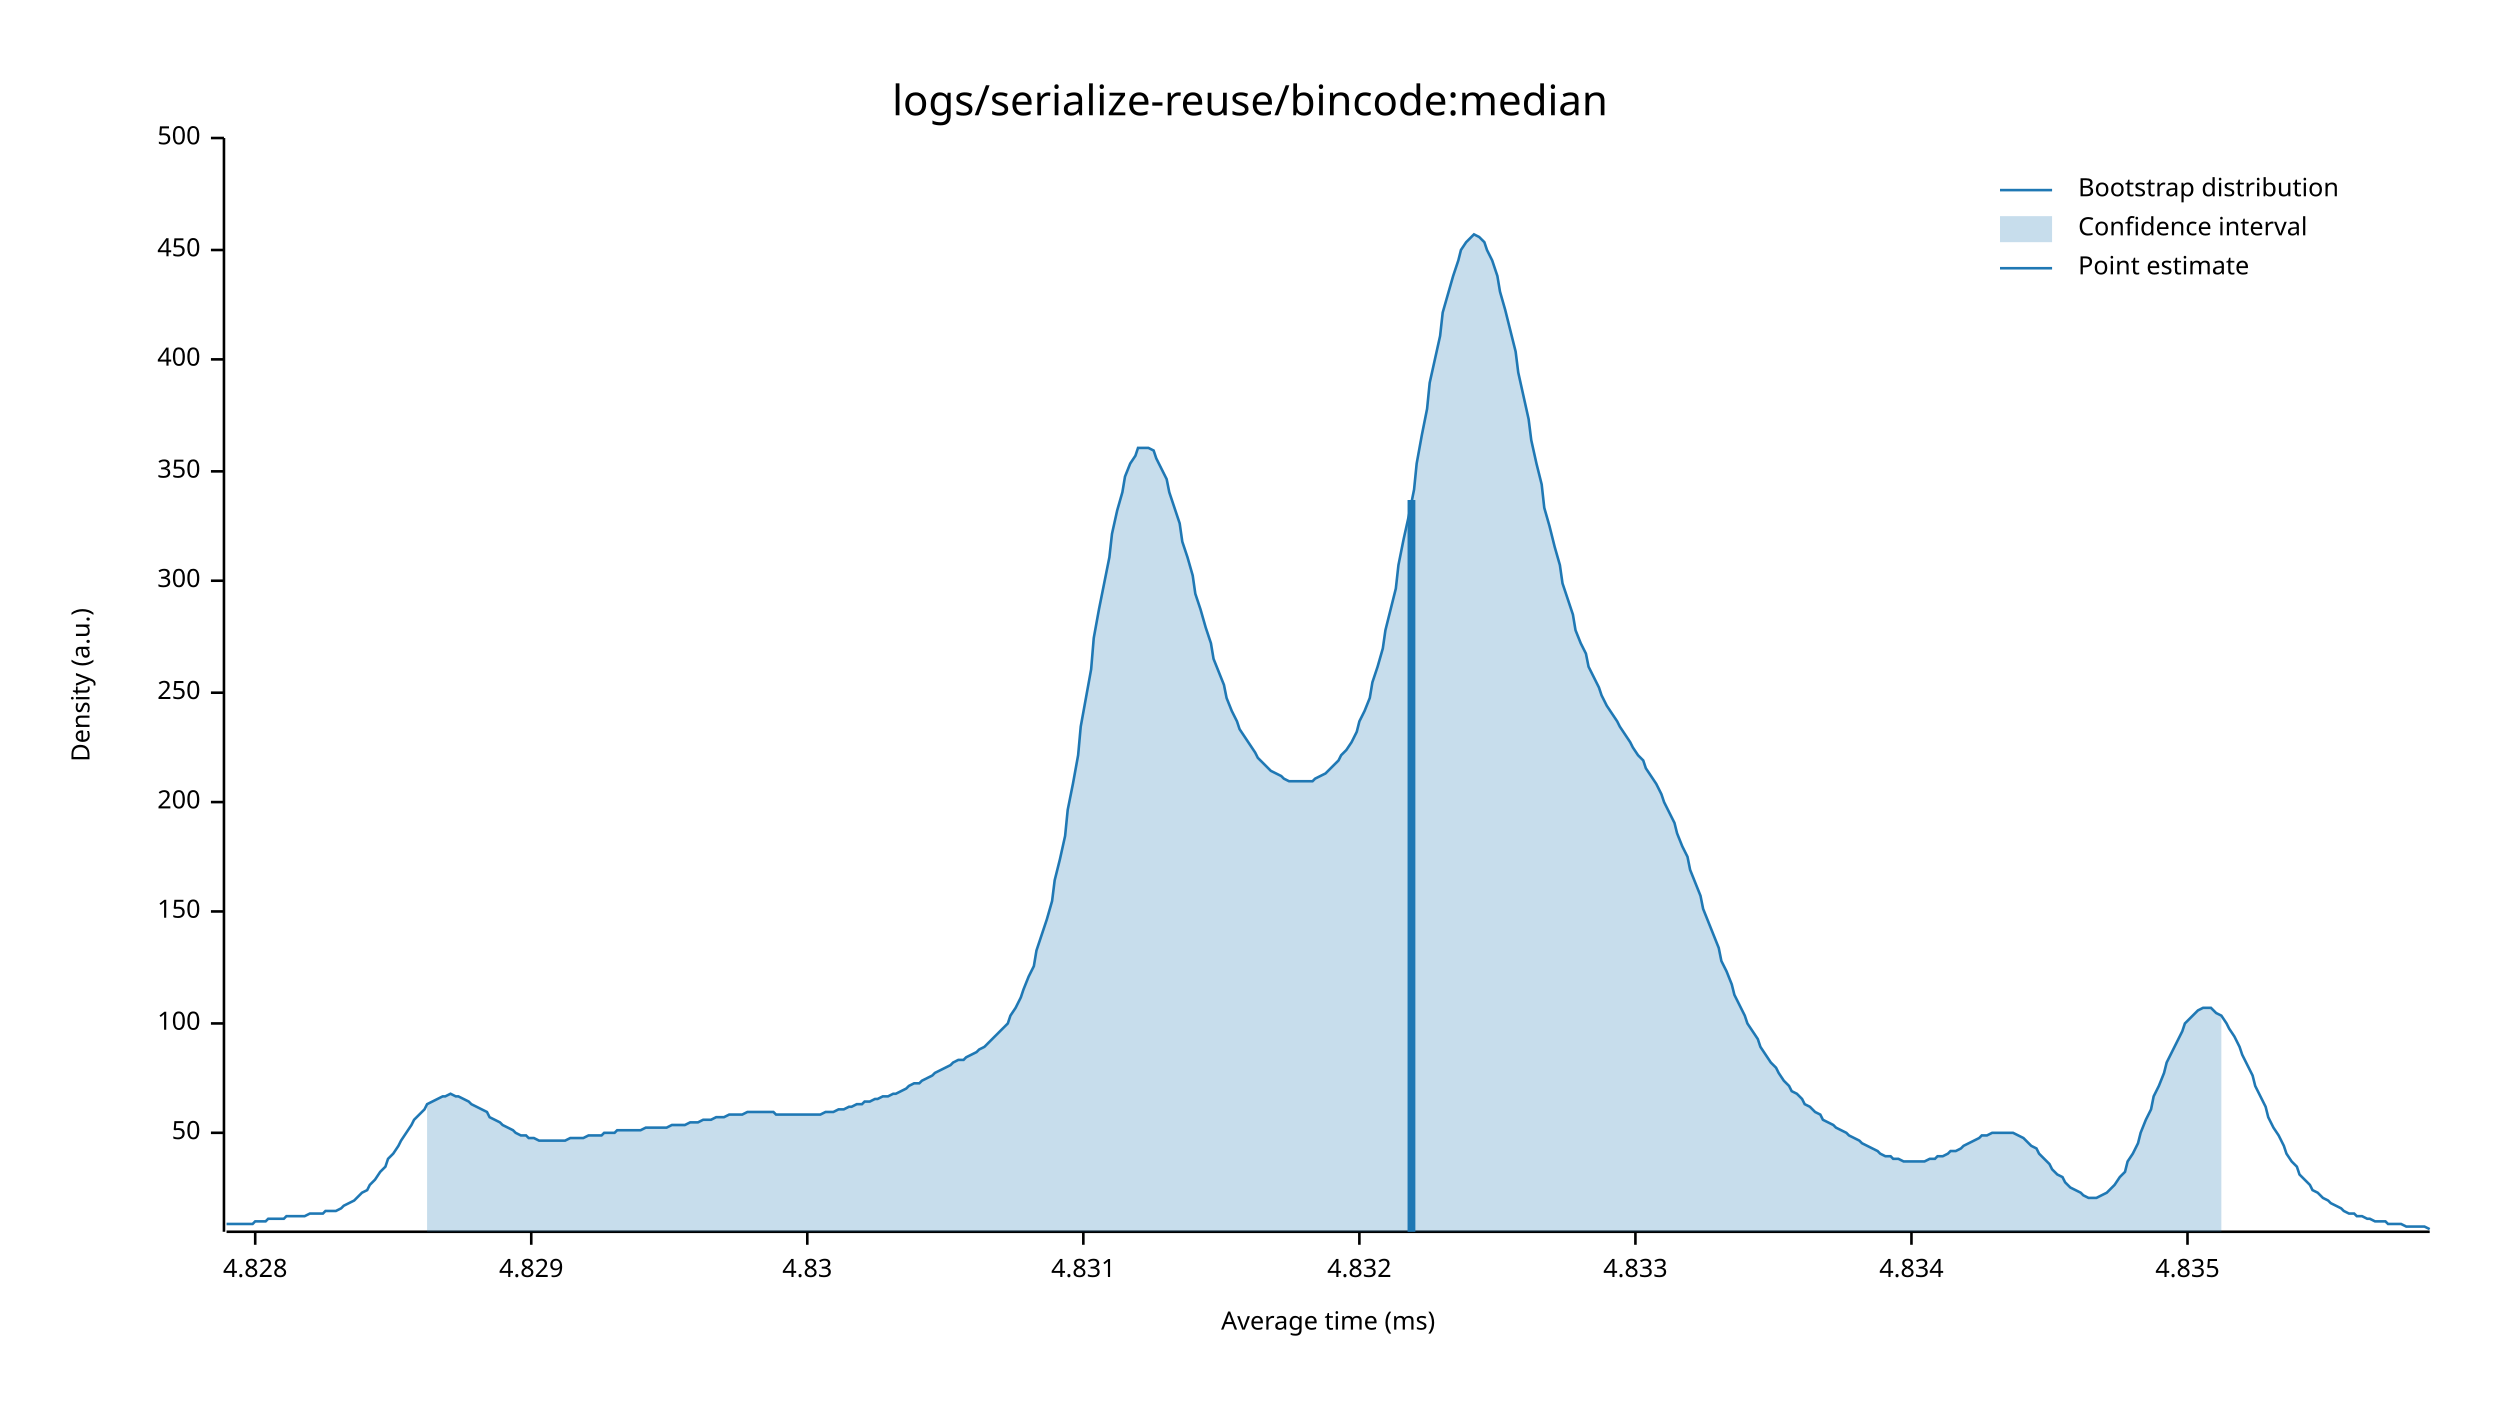
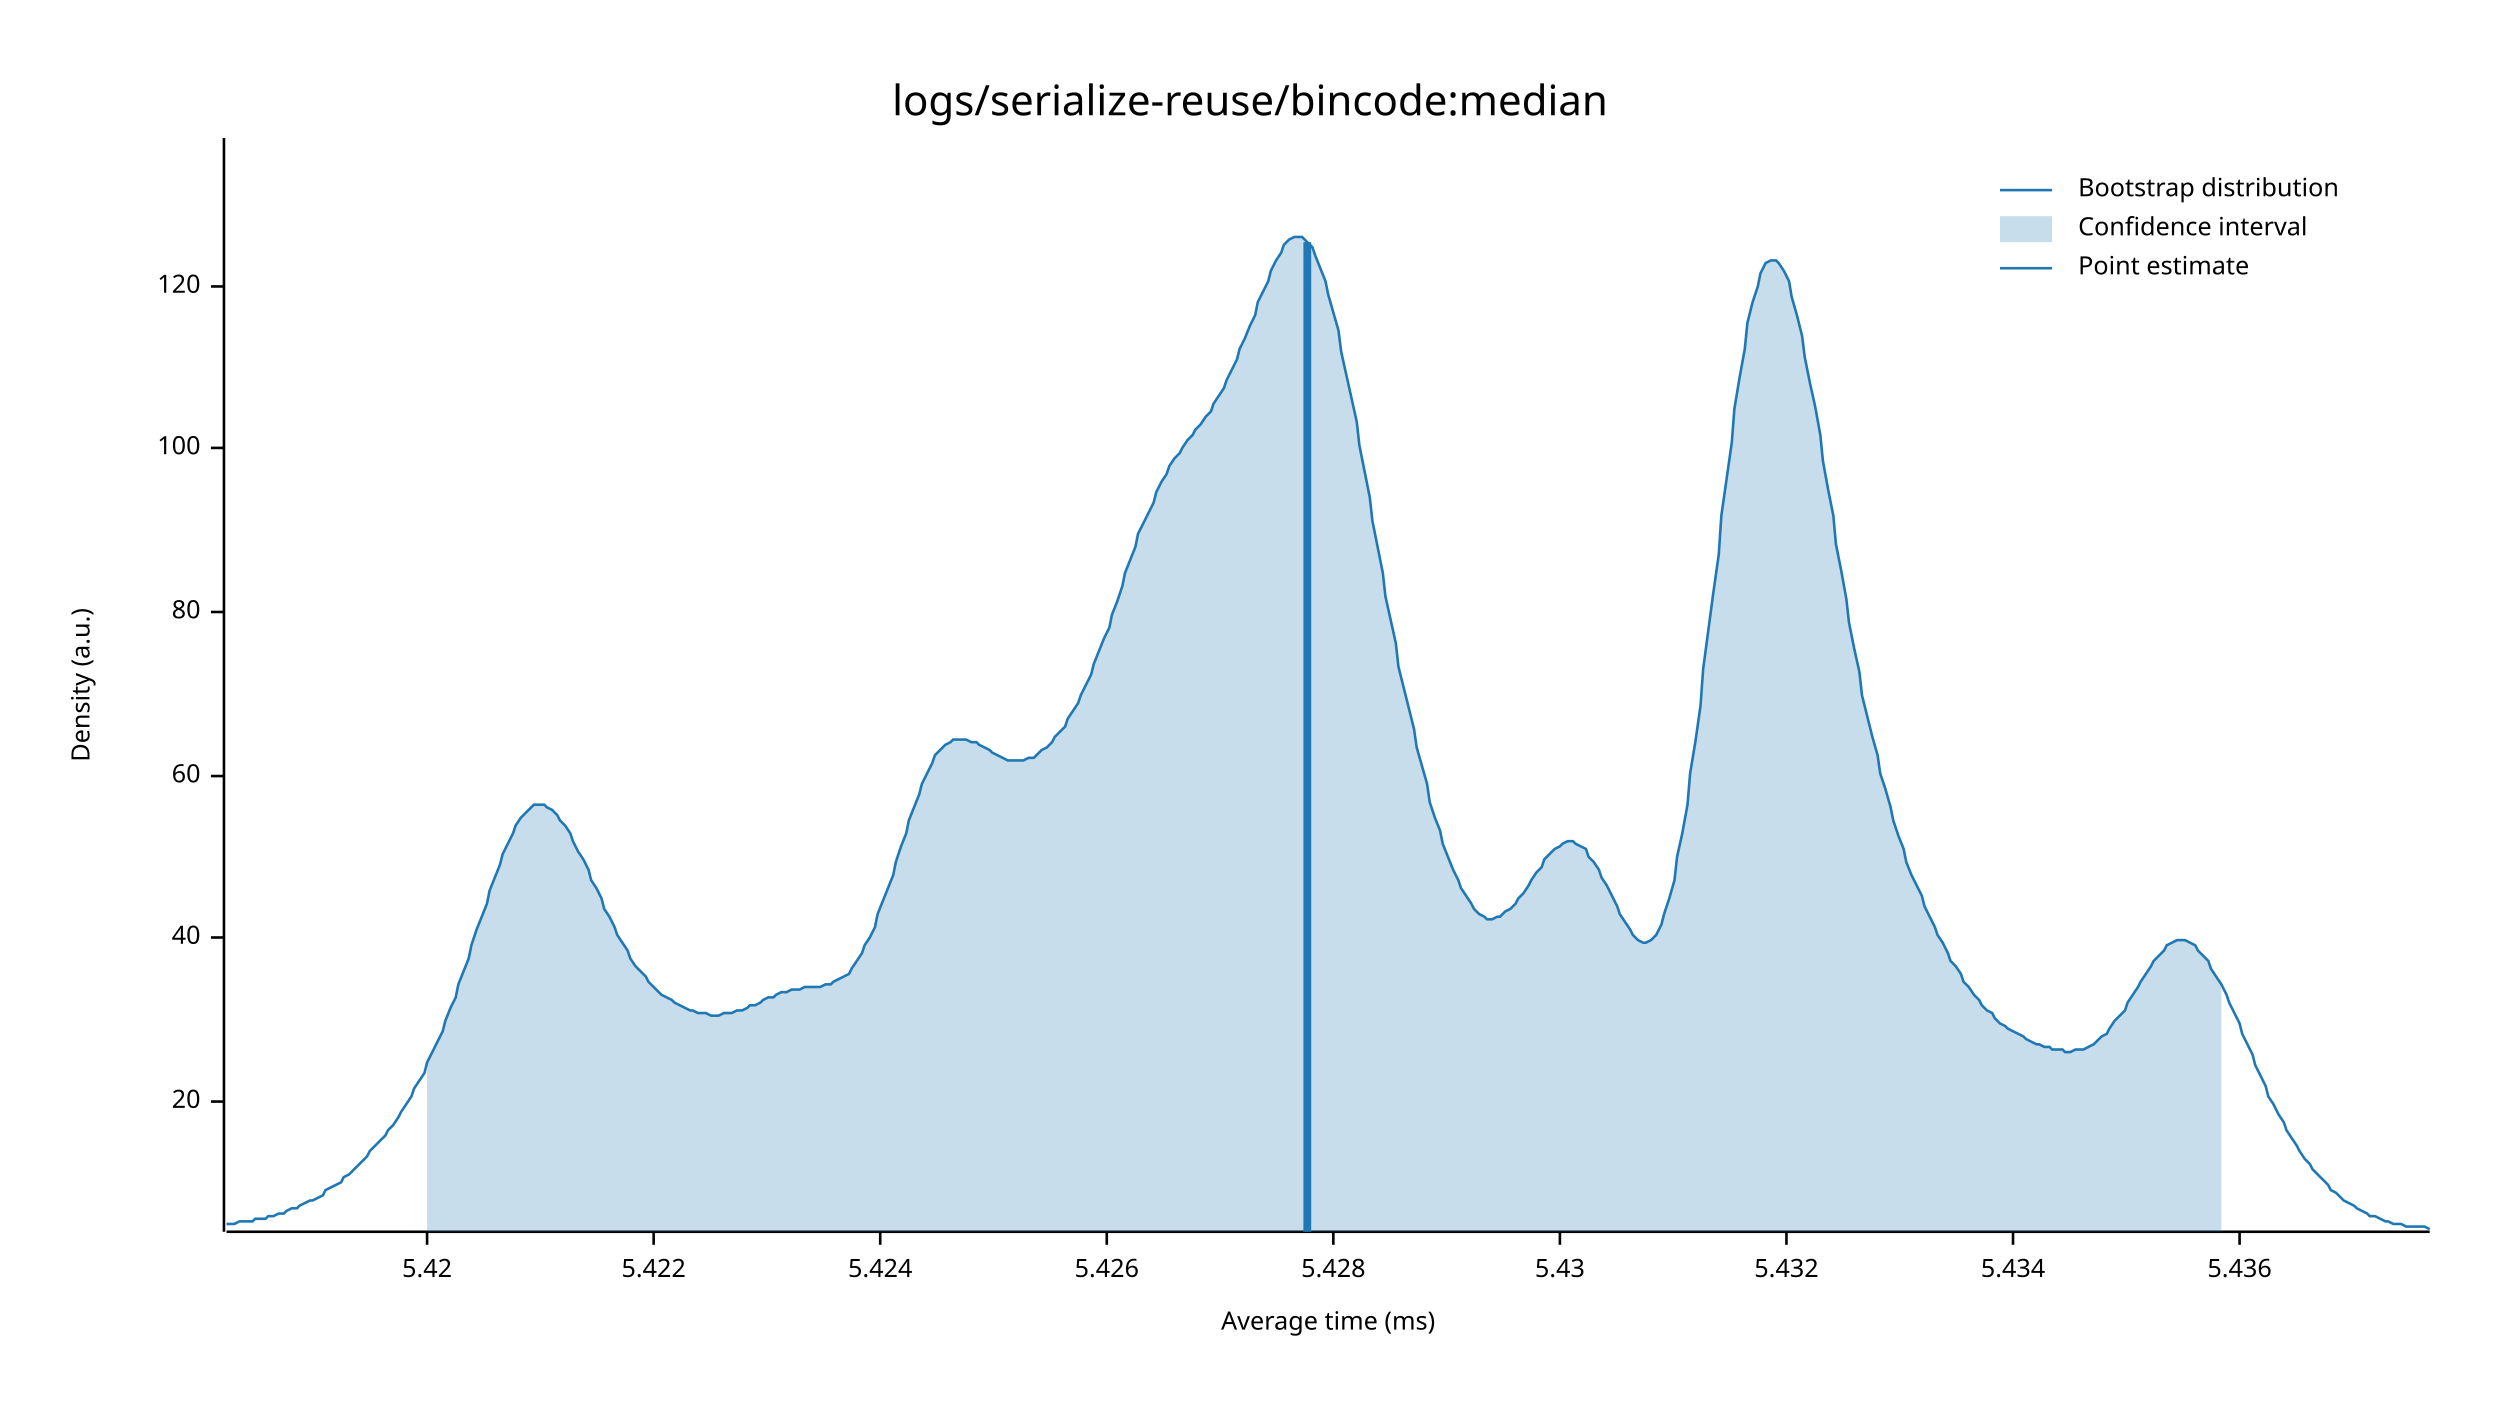
<svg xmlns="http://www.w3.org/2000/svg" style="background-color:#EEE;" width="960" height="540" viewBox="0 0 960 540">
  <text x="480" y="32" dy="0.76em" text-anchor="middle" font-family="sans-serif" font-size="16.129" opacity="1" fill="#000000">
logs/serialize-reuse/bincode:median
</text>
  <text x="27" y="263" dy="0.76em" text-anchor="middle" font-family="sans-serif" font-size="9.677" opacity="1" fill="#000000" transform="rotate(270, 27, 263)">
Density (a.u.)
</text>
  <text x="510" y="513" dy="-0.5ex" text-anchor="middle" font-family="sans-serif" font-size="9.677" opacity="1" fill="#000000">
Average time (ms)
</text>
  <polyline fill="none" opacity="1" stroke="#000000" stroke-width="1" points="86,53 86,473 " />
-   <text x="77" y="435" dy="0.5ex" text-anchor="end" font-family="sans-serif" font-size="9.677" opacity="1" fill="#000000">
- 50
+   <text x="77" y="423" dy="0.5ex" text-anchor="end" font-family="sans-serif" font-size="9.677" opacity="1" fill="#000000">
+ 20
</text>
-   <polyline fill="none" opacity="1" stroke="#000000" stroke-width="1" points="81,435 86,435 " />
-   <text x="77" y="393" dy="0.5ex" text-anchor="end" font-family="sans-serif" font-size="9.677" opacity="1" fill="#000000">
+   <polyline fill="none" opacity="1" stroke="#000000" stroke-width="1" points="81,423 86,423 " />
+   <text x="77" y="360" dy="0.5ex" text-anchor="end" font-family="sans-serif" font-size="9.677" opacity="1" fill="#000000">
+ 40
+ </text>
+   <polyline fill="none" opacity="1" stroke="#000000" stroke-width="1" points="81,360 86,360 " />
+   <text x="77" y="298" dy="0.5ex" text-anchor="end" font-family="sans-serif" font-size="9.677" opacity="1" fill="#000000">
+ 60
+ </text>
+   <polyline fill="none" opacity="1" stroke="#000000" stroke-width="1" points="81,298 86,298 " />
+   <text x="77" y="235" dy="0.5ex" text-anchor="end" font-family="sans-serif" font-size="9.677" opacity="1" fill="#000000">
+ 80
+ </text>
+   <polyline fill="none" opacity="1" stroke="#000000" stroke-width="1" points="81,235 86,235 " />
+   <text x="77" y="172" dy="0.5ex" text-anchor="end" font-family="sans-serif" font-size="9.677" opacity="1" fill="#000000">
100
</text>
-   <polyline fill="none" opacity="1" stroke="#000000" stroke-width="1" points="81,393 86,393 " />
-   <text x="77" y="350" dy="0.5ex" text-anchor="end" font-family="sans-serif" font-size="9.677" opacity="1" fill="#000000">
- 150
+   <polyline fill="none" opacity="1" stroke="#000000" stroke-width="1" points="81,172 86,172 " />
+   <text x="77" y="110" dy="0.5ex" text-anchor="end" font-family="sans-serif" font-size="9.677" opacity="1" fill="#000000">
+ 120
</text>
-   <polyline fill="none" opacity="1" stroke="#000000" stroke-width="1" points="81,350 86,350 " />
-   <text x="77" y="308" dy="0.5ex" text-anchor="end" font-family="sans-serif" font-size="9.677" opacity="1" fill="#000000">
- 200
+   <polyline fill="none" opacity="1" stroke="#000000" stroke-width="1" points="81,110 86,110 " />
+   <polyline fill="none" opacity="1" stroke="#000000" stroke-width="1" points="87,473 933,473 " />
+   <text x="164" y="483" dy="0.76em" text-anchor="middle" font-family="sans-serif" font-size="9.677" opacity="1" fill="#000000">
+ 5.42
</text>
-   <polyline fill="none" opacity="1" stroke="#000000" stroke-width="1" points="81,308 86,308 " />
-   <text x="77" y="266" dy="0.5ex" text-anchor="end" font-family="sans-serif" font-size="9.677" opacity="1" fill="#000000">
- 250
+   <polyline fill="none" opacity="1" stroke="#000000" stroke-width="1" points="164,473 164,478 " />
+   <text x="251" y="483" dy="0.76em" text-anchor="middle" font-family="sans-serif" font-size="9.677" opacity="1" fill="#000000">
+ 5.422
</text>
-   <polyline fill="none" opacity="1" stroke="#000000" stroke-width="1" points="81,266 86,266 " />
-   <text x="77" y="223" dy="0.5ex" text-anchor="end" font-family="sans-serif" font-size="9.677" opacity="1" fill="#000000">
- 300
+   <polyline fill="none" opacity="1" stroke="#000000" stroke-width="1" points="251,473 251,478 " />
+   <text x="338" y="483" dy="0.76em" text-anchor="middle" font-family="sans-serif" font-size="9.677" opacity="1" fill="#000000">
+ 5.424
</text>
-   <polyline fill="none" opacity="1" stroke="#000000" stroke-width="1" points="81,223 86,223 " />
-   <text x="77" y="181" dy="0.5ex" text-anchor="end" font-family="sans-serif" font-size="9.677" opacity="1" fill="#000000">
- 350
+   <polyline fill="none" opacity="1" stroke="#000000" stroke-width="1" points="338,473 338,478 " />
+   <text x="425" y="483" dy="0.76em" text-anchor="middle" font-family="sans-serif" font-size="9.677" opacity="1" fill="#000000">
+ 5.426
</text>
-   <polyline fill="none" opacity="1" stroke="#000000" stroke-width="1" points="81,181 86,181 " />
-   <text x="77" y="138" dy="0.5ex" text-anchor="end" font-family="sans-serif" font-size="9.677" opacity="1" fill="#000000">
- 400
+   <polyline fill="none" opacity="1" stroke="#000000" stroke-width="1" points="425,473 425,478 " />
+   <text x="512" y="483" dy="0.76em" text-anchor="middle" font-family="sans-serif" font-size="9.677" opacity="1" fill="#000000">
+ 5.428
</text>
-   <polyline fill="none" opacity="1" stroke="#000000" stroke-width="1" points="81,138 86,138 " />
-   <text x="77" y="96" dy="0.5ex" text-anchor="end" font-family="sans-serif" font-size="9.677" opacity="1" fill="#000000">
- 450
+   <polyline fill="none" opacity="1" stroke="#000000" stroke-width="1" points="512,473 512,478 " />
+   <text x="599" y="483" dy="0.76em" text-anchor="middle" font-family="sans-serif" font-size="9.677" opacity="1" fill="#000000">
+ 5.43
</text>
-   <polyline fill="none" opacity="1" stroke="#000000" stroke-width="1" points="81,96 86,96 " />
-   <text x="77" y="53" dy="0.5ex" text-anchor="end" font-family="sans-serif" font-size="9.677" opacity="1" fill="#000000">
- 500
+   <polyline fill="none" opacity="1" stroke="#000000" stroke-width="1" points="599,473 599,478 " />
+   <text x="686" y="483" dy="0.76em" text-anchor="middle" font-family="sans-serif" font-size="9.677" opacity="1" fill="#000000">
+ 5.432
</text>
-   <polyline fill="none" opacity="1" stroke="#000000" stroke-width="1" points="81,53 86,53 " />
-   <polyline fill="none" opacity="1" stroke="#000000" stroke-width="1" points="87,473 933,473 " />
-   <text x="98" y="483" dy="0.76em" text-anchor="middle" font-family="sans-serif" font-size="9.677" opacity="1" fill="#000000">
- 4.828
+   <polyline fill="none" opacity="1" stroke="#000000" stroke-width="1" points="686,473 686,478 " />
+   <text x="773" y="483" dy="0.76em" text-anchor="middle" font-family="sans-serif" font-size="9.677" opacity="1" fill="#000000">
+ 5.434
</text>
-   <polyline fill="none" opacity="1" stroke="#000000" stroke-width="1" points="98,473 98,478 " />
-   <text x="204" y="483" dy="0.76em" text-anchor="middle" font-family="sans-serif" font-size="9.677" opacity="1" fill="#000000">
- 4.829
+   <polyline fill="none" opacity="1" stroke="#000000" stroke-width="1" points="773,473 773,478 " />
+   <text x="860" y="483" dy="0.76em" text-anchor="middle" font-family="sans-serif" font-size="9.677" opacity="1" fill="#000000">
+ 5.436
</text>
-   <polyline fill="none" opacity="1" stroke="#000000" stroke-width="1" points="204,473 204,478 " />
-   <text x="310" y="483" dy="0.76em" text-anchor="middle" font-family="sans-serif" font-size="9.677" opacity="1" fill="#000000">
- 4.83
- </text>
-   <polyline fill="none" opacity="1" stroke="#000000" stroke-width="1" points="310,473 310,478 " />
-   <text x="416" y="483" dy="0.76em" text-anchor="middle" font-family="sans-serif" font-size="9.677" opacity="1" fill="#000000">
- 4.831
- </text>
-   <polyline fill="none" opacity="1" stroke="#000000" stroke-width="1" points="416,473 416,478 " />
-   <text x="522" y="483" dy="0.76em" text-anchor="middle" font-family="sans-serif" font-size="9.677" opacity="1" fill="#000000">
- 4.832
- </text>
-   <polyline fill="none" opacity="1" stroke="#000000" stroke-width="1" points="522,473 522,478 " />
-   <text x="628" y="483" dy="0.76em" text-anchor="middle" font-family="sans-serif" font-size="9.677" opacity="1" fill="#000000">
- 4.833
- </text>
-   <polyline fill="none" opacity="1" stroke="#000000" stroke-width="1" points="628,473 628,478 " />
-   <text x="734" y="483" dy="0.76em" text-anchor="middle" font-family="sans-serif" font-size="9.677" opacity="1" fill="#000000">
- 4.834
- </text>
-   <polyline fill="none" opacity="1" stroke="#000000" stroke-width="1" points="734,473 734,478 " />
-   <text x="840" y="483" dy="0.76em" text-anchor="middle" font-family="sans-serif" font-size="9.677" opacity="1" fill="#000000">
- 4.835
- </text>
-   <polyline fill="none" opacity="1" stroke="#000000" stroke-width="1" points="840,473 840,478 " />
-   <polyline fill="none" opacity="1" stroke="#1F78B4" stroke-width="1" points="87,470 88,470 90,470 92,470 93,470 95,470 97,470 98,469 100,469 102,469 103,468 105,468 107,468 109,468 110,467 112,467 114,467 115,467 117,467 119,466 120,466 122,466 124,466 125,465 127,465 129,465 131,464 132,463 134,462 136,461 137,460 139,458 141,457 142,455 144,453 146,450 148,448 149,445 151,443 153,440 154,438 156,435 158,432 159,430 161,428 163,426 164,424 166,423 168,422 170,421 171,421 173,420 175,421 176,421 178,422 180,423 181,424 183,425 185,426 187,427 188,429 190,430 192,431 193,432 195,433 197,434 198,435 200,436 202,436 203,437 205,437 207,438 209,438 210,438 212,438 214,438 215,438 217,438 219,437 220,437 222,437 224,437 226,436 227,436 229,436 231,436 232,435 234,435 236,435 237,434 239,434 241,434 242,434 244,434 246,434 248,433 249,433 251,433 253,433 254,433 256,433 258,432 259,432 261,432 263,432 265,431 266,431 268,431 270,430 271,430 273,430 275,429 276,429 278,429 280,428 281,428 283,428 285,428 287,427 288,427 290,427 292,427 293,427 295,427 297,427 298,428 300,428 302,428 304,428 305,428 307,428 309,428 310,428 312,428 314,428 315,428 317,427 319,427 320,427 322,426 324,426 326,425 327,425 329,424 331,424 332,423 334,423 336,422 337,422 339,421 341,421 343,420 344,420 346,419 348,418 349,417 351,416 353,416 354,415 356,414 358,413 359,412 361,411 363,410 365,409 366,408 368,407 370,407 371,406 373,405 375,404 376,403 378,402 380,400 381,399 383,397 385,395 387,393 388,390 390,387 392,383 393,380 395,375 397,371 398,365 400,359 402,353 404,346 405,338 407,330 409,321 410,311 412,301 414,290 415,279 417,268 419,257 420,245 422,234 424,224 426,214 427,205 429,196 431,189 432,183 434,178 436,175 437,172 439,172 441,172 443,173 444,176 446,180 448,184 449,189 451,195 453,201 454,208 456,214 458,221 459,228 461,234 463,241 465,247 466,253 468,258 470,263 471,268 473,273 475,277 476,280 478,283 480,286 482,289 483,291 485,293 487,295 488,296 490,297 492,298 493,299 495,300 497,300 498,300 500,300 502,300 504,300 505,299 507,298 509,297 510,296 512,294 514,292 515,290 517,288 519,285 521,281 522,277 524,273 526,268 527,262 529,256 531,249 532,242 534,234 536,226 537,217 539,207 541,198 543,188 544,178 546,167 548,157 549,147 551,138 553,129 554,120 556,113 558,106 560,100 561,96 563,93 565,91 566,90 568,91 570,93 571,96 573,100 575,106 576,112 578,119 580,127 582,135 583,143 585,152 587,161 588,169 590,178 592,186 593,195 595,202 597,210 599,217 600,224 602,230 604,236 605,242 607,247 609,251 610,256 612,260 614,264 615,267 617,271 619,274 621,277 622,279 624,282 626,285 627,287 629,290 631,292 632,295 634,298 636,301 638,305 639,308 641,312 643,316 644,320 646,325 648,329 649,334 651,339 653,344 654,349 656,354 658,359 660,364 661,369 663,373 665,378 666,382 668,386 670,390 671,393 673,396 675,399 676,402 678,405 680,408 682,410 683,412 685,415 687,417 688,419 690,420 692,422 693,424 695,425 697,427 699,428 700,430 702,431 704,432 705,433 707,434 709,435 710,436 712,437 714,438 715,439 717,440 719,441 721,442 722,443 724,444 726,444 727,445 729,445 731,446 732,446 734,446 736,446 738,446 739,446 741,445 743,445 744,444 746,444 748,443 749,442 751,442 753,441 754,440 756,439 758,438 760,437 761,436 763,436 765,435 766,435 768,435 770,435 771,435 773,435 775,436 777,437 778,438 780,440 782,441 783,443 785,445 787,447 788,449 790,451 792,452 793,454 795,456 797,457 799,458 800,459 802,460 804,460 805,460 807,459 809,458 810,457 812,455 814,452 816,450 817,446 819,443 821,439 822,435 824,430 826,426 827,421 829,417 831,412 832,408 834,404 836,400 838,396 839,393 841,391 843,389 844,388 846,387 848,387 849,387 851,389 853,390 855,393 856,395 858,398 860,402 861,405 863,409 865,413 866,417 868,421 870,425 871,429 873,433 875,436 877,440 878,443 880,446 882,448 883,451 885,453 887,455 888,457 890,458 892,460 894,461 895,462 897,463 899,464 900,465 902,466 904,466 905,467 907,467 909,468 910,468 912,469 914,469 916,469 917,470 919,470 921,470 922,470 924,471 926,471 927,471 929,471 931,471 933,472 " />
-   <polygon opacity="0.25" fill="#1F78B4" points="164,424 166,423 168,422 170,421 171,421 173,420 175,421 176,421 178,422 180,423 181,424 183,425 185,426 187,427 188,429 190,430 192,431 193,432 195,433 197,434 198,435 200,436 202,436 203,437 205,437 207,438 209,438 210,438 212,438 214,438 215,438 217,438 219,437 220,437 222,437 224,437 226,436 227,436 229,436 231,436 232,435 234,435 236,435 237,434 239,434 241,434 242,434 244,434 246,434 248,433 249,433 251,433 253,433 254,433 256,433 258,432 259,432 261,432 263,432 265,431 266,431 268,431 270,430 271,430 273,430 275,429 276,429 278,429 280,428 281,428 283,428 285,428 287,427 288,427 290,427 292,427 293,427 295,427 297,427 298,428 300,428 302,428 304,428 305,428 307,428 309,428 310,428 312,428 314,428 315,428 317,427 319,427 320,427 322,426 324,426 326,425 327,425 329,424 331,424 332,423 334,423 336,422 337,422 339,421 341,421 343,420 344,420 346,419 348,418 349,417 351,416 353,416 354,415 356,414 358,413 359,412 361,411 363,410 365,409 366,408 368,407 370,407 371,406 373,405 375,404 376,403 378,402 380,400 381,399 383,397 385,395 387,393 388,390 390,387 392,383 393,380 395,375 397,371 398,365 400,359 402,353 404,346 405,338 407,330 409,321 410,311 412,301 414,290 415,279 417,268 419,257 420,245 422,234 424,224 426,214 427,205 429,196 431,189 432,183 434,178 436,175 437,172 439,172 441,172 443,173 444,176 446,180 448,184 449,189 451,195 453,201 454,208 456,214 458,221 459,228 461,234 463,241 465,247 466,253 468,258 470,263 471,268 473,273 475,277 476,280 478,283 480,286 482,289 483,291 485,293 487,295 488,296 490,297 492,298 493,299 495,300 497,300 498,300 500,300 502,300 504,300 505,299 507,298 509,297 510,296 512,294 514,292 515,290 517,288 519,285 521,281 522,277 524,273 526,268 527,262 529,256 531,249 532,242 534,234 536,226 537,217 539,207 541,198 543,188 544,178 546,167 548,157 549,147 551,138 553,129 554,120 556,113 558,106 560,100 561,96 563,93 565,91 566,90 568,91 570,93 571,96 573,100 575,106 576,112 578,119 580,127 582,135 583,143 585,152 587,161 588,169 590,178 592,186 593,195 595,202 597,210 599,217 600,224 602,230 604,236 605,242 607,247 609,251 610,256 612,260 614,264 615,267 617,271 619,274 621,277 622,279 624,282 626,285 627,287 629,290 631,292 632,295 634,298 636,301 638,305 639,308 641,312 643,316 644,320 646,325 648,329 649,334 651,339 653,344 654,349 656,354 658,359 660,364 661,369 663,373 665,378 666,382 668,386 670,390 671,393 673,396 675,399 676,402 678,405 680,408 682,410 683,412 685,415 687,417 688,419 690,420 692,422 693,424 695,425 697,427 699,428 700,430 702,431 704,432 705,433 707,434 709,435 710,436 712,437 714,438 715,439 717,440 719,441 721,442 722,443 724,444 726,444 727,445 729,445 731,446 732,446 734,446 736,446 738,446 739,446 741,445 743,445 744,444 746,444 748,443 749,442 751,442 753,441 754,440 756,439 758,438 760,437 761,436 763,436 765,435 766,435 768,435 770,435 771,435 773,435 775,436 777,437 778,438 780,440 782,441 783,443 785,445 787,447 788,449 790,451 792,452 793,454 795,456 797,457 799,458 800,459 802,460 804,460 805,460 807,459 809,458 810,457 812,455 814,452 816,450 817,446 819,443 821,439 822,435 824,430 826,426 827,421 829,417 831,412 832,408 834,404 836,400 838,396 839,393 841,391 843,389 844,388 846,387 848,387 849,387 851,389 853,390 853,473 164,473 " />
-   <polyline fill="none" opacity="1" stroke="#1F78B4" stroke-width="3" points="542,473 542,192 " />
+   <polyline fill="none" opacity="1" stroke="#000000" stroke-width="1" points="860,473 860,478 " />
+   <polyline fill="none" opacity="1" stroke="#1F78B4" stroke-width="1" points="87,470 88,470 90,470 92,469 93,469 95,469 97,469 98,468 100,468 102,468 103,467 105,467 107,466 109,466 110,465 112,464 114,464 115,463 117,462 119,461 120,461 122,460 124,459 125,457 127,456 129,455 131,454 132,452 134,451 136,449 137,448 139,446 141,444 142,442 144,440 146,438 148,436 149,434 151,432 153,429 154,427 156,424 158,421 159,418 161,415 163,412 164,408 166,404 168,400 170,396 171,392 173,387 175,383 176,378 178,373 180,368 181,363 183,357 185,352 187,347 188,342 190,337 192,332 193,328 195,324 197,320 198,317 200,314 202,312 203,311 205,309 207,309 209,309 210,310 212,311 214,313 215,315 217,317 219,320 220,323 222,327 224,330 226,334 227,338 229,341 231,345 232,349 234,352 236,356 237,359 239,362 241,365 242,368 244,371 246,373 248,375 249,377 251,379 253,381 254,382 256,383 258,384 259,385 261,386 263,387 265,388 266,388 268,389 270,389 271,389 273,390 275,390 276,390 278,389 280,389 281,389 283,388 285,388 287,387 288,386 290,386 292,385 293,384 295,383 297,383 298,382 300,381 302,381 304,380 305,380 307,380 309,379 310,379 312,379 314,379 315,379 317,378 319,378 320,377 322,376 324,375 326,374 327,372 329,369 331,366 332,363 334,360 336,356 337,351 339,346 341,341 343,336 344,331 346,325 348,320 349,315 351,310 353,305 354,301 356,297 358,293 359,290 361,288 363,286 365,285 366,284 368,284 370,284 371,284 373,285 375,285 376,286 378,287 380,288 381,289 383,290 385,291 387,292 388,292 390,292 392,292 393,292 395,291 397,291 398,290 400,288 402,287 404,285 405,283 407,281 409,279 410,276 412,273 414,270 415,267 417,263 419,259 420,255 422,250 424,245 426,241 427,236 429,231 431,225 432,220 434,215 436,210 437,205 439,201 441,197 443,193 444,189 446,185 448,182 449,179 451,176 453,174 454,172 456,169 458,167 459,165 461,163 463,160 465,158 466,155 468,152 470,149 471,146 473,142 475,138 476,134 478,130 480,125 482,121 483,116 485,112 487,108 488,104 490,100 492,97 493,94 495,92 497,91 498,91 500,91 502,93 504,95 505,98 507,103 509,108 510,113 512,120 514,127 515,135 517,144 519,153 521,162 522,171 524,181 526,191 527,200 529,210 531,220 532,229 534,238 536,247 537,256 539,264 541,272 543,280 544,287 546,294 548,301 549,308 551,314 553,319 554,324 556,329 558,334 560,338 561,341 563,344 565,347 566,349 568,351 570,352 571,353 573,353 575,352 576,352 578,350 580,349 582,347 583,345 585,343 587,340 588,338 590,335 592,333 593,330 595,328 597,326 599,325 600,324 602,323 604,323 605,324 607,325 609,326 610,329 612,331 614,334 615,337 617,340 619,344 621,348 622,351 624,354 626,357 627,359 629,361 631,362 632,362 634,361 636,359 638,355 639,351 641,345 643,338 644,329 646,320 648,309 649,297 651,285 653,271 654,257 656,242 658,227 660,213 661,198 663,184 665,170 666,157 668,145 670,134 671,124 673,116 675,110 676,105 678,101 680,100 682,100 683,101 685,104 687,108 688,114 690,121 692,129 693,137 695,147 697,156 699,167 700,177 702,188 704,198 705,209 707,219 709,230 710,239 712,249 714,258 715,267 717,275 719,283 721,290 722,297 724,303 726,310 727,315 729,321 731,326 732,331 734,336 736,340 738,344 739,348 741,352 743,356 744,359 746,362 748,366 749,369 751,371 753,374 754,377 756,379 758,382 760,384 761,386 763,388 765,389 766,391 768,393 770,394 771,395 773,396 775,397 777,398 778,399 780,400 782,401 783,401 785,402 787,402 788,403 790,403 792,403 793,404 795,404 797,403 799,403 800,403 802,402 804,401 805,400 807,398 809,397 810,395 812,392 814,390 816,388 817,385 819,382 821,379 822,377 824,374 826,371 827,369 829,367 831,365 832,363 834,362 836,361 838,361 839,361 841,362 843,363 844,365 846,367 848,369 849,372 851,375 853,378 855,382 856,385 858,389 860,393 861,397 863,401 865,405 866,409 868,413 870,417 871,421 873,424 875,428 877,431 878,434 880,437 882,440 883,442 885,445 887,447 888,449 890,451 892,453 894,455 895,457 897,458 899,460 900,461 902,462 904,463 905,464 907,465 909,466 910,467 912,467 914,468 916,469 917,469 919,470 921,470 922,470 924,471 926,471 927,471 929,471 931,471 933,472 " />
+   <polygon opacity="0.25" fill="#1F78B4" points="164,408 166,404 168,400 170,396 171,392 173,387 175,383 176,378 178,373 180,368 181,363 183,357 185,352 187,347 188,342 190,337 192,332 193,328 195,324 197,320 198,317 200,314 202,312 203,311 205,309 207,309 209,309 210,310 212,311 214,313 215,315 217,317 219,320 220,323 222,327 224,330 226,334 227,338 229,341 231,345 232,349 234,352 236,356 237,359 239,362 241,365 242,368 244,371 246,373 248,375 249,377 251,379 253,381 254,382 256,383 258,384 259,385 261,386 263,387 265,388 266,388 268,389 270,389 271,389 273,390 275,390 276,390 278,389 280,389 281,389 283,388 285,388 287,387 288,386 290,386 292,385 293,384 295,383 297,383 298,382 300,381 302,381 304,380 305,380 307,380 309,379 310,379 312,379 314,379 315,379 317,378 319,378 320,377 322,376 324,375 326,374 327,372 329,369 331,366 332,363 334,360 336,356 337,351 339,346 341,341 343,336 344,331 346,325 348,320 349,315 351,310 353,305 354,301 356,297 358,293 359,290 361,288 363,286 365,285 366,284 368,284 370,284 371,284 373,285 375,285 376,286 378,287 380,288 381,289 383,290 385,291 387,292 388,292 390,292 392,292 393,292 395,291 397,291 398,290 400,288 402,287 404,285 405,283 407,281 409,279 410,276 412,273 414,270 415,267 417,263 419,259 420,255 422,250 424,245 426,241 427,236 429,231 431,225 432,220 434,215 436,210 437,205 439,201 441,197 443,193 444,189 446,185 448,182 449,179 451,176 453,174 454,172 456,169 458,167 459,165 461,163 463,160 465,158 466,155 468,152 470,149 471,146 473,142 475,138 476,134 478,130 480,125 482,121 483,116 485,112 487,108 488,104 490,100 492,97 493,94 495,92 497,91 498,91 500,91 502,93 504,95 505,98 507,103 509,108 510,113 512,120 514,127 515,135 517,144 519,153 521,162 522,171 524,181 526,191 527,200 529,210 531,220 532,229 534,238 536,247 537,256 539,264 541,272 543,280 544,287 546,294 548,301 549,308 551,314 553,319 554,324 556,329 558,334 560,338 561,341 563,344 565,347 566,349 568,351 570,352 571,353 573,353 575,352 576,352 578,350 580,349 582,347 583,345 585,343 587,340 588,338 590,335 592,333 593,330 595,328 597,326 599,325 600,324 602,323 604,323 605,324 607,325 609,326 610,329 612,331 614,334 615,337 617,340 619,344 621,348 622,351 624,354 626,357 627,359 629,361 631,362 632,362 634,361 636,359 638,355 639,351 641,345 643,338 644,329 646,320 648,309 649,297 651,285 653,271 654,257 656,242 658,227 660,213 661,198 663,184 665,170 666,157 668,145 670,134 671,124 673,116 675,110 676,105 678,101 680,100 682,100 683,101 685,104 687,108 688,114 690,121 692,129 693,137 695,147 697,156 699,167 700,177 702,188 704,198 705,209 707,219 709,230 710,239 712,249 714,258 715,267 717,275 719,283 721,290 722,297 724,303 726,310 727,315 729,321 731,326 732,331 734,336 736,340 738,344 739,348 741,352 743,356 744,359 746,362 748,366 749,369 751,371 753,374 754,377 756,379 758,382 760,384 761,386 763,388 765,389 766,391 768,393 770,394 771,395 773,396 775,397 777,398 778,399 780,400 782,401 783,401 785,402 787,402 788,403 790,403 792,403 793,404 795,404 797,403 799,403 800,403 802,402 804,401 805,400 807,398 809,397 810,395 812,392 814,390 816,388 817,385 819,382 821,379 822,377 824,374 826,371 827,369 829,367 831,365 832,363 834,362 836,361 838,361 839,361 841,362 843,363 844,365 846,367 848,369 849,372 851,375 853,378 853,473 164,473 " />
+   <polyline fill="none" opacity="1" stroke="#1F78B4" stroke-width="3" points="502,473 502,93 " />
  <text x="798" y="68" dy="0.76em" text-anchor="start" font-family="sans-serif" font-size="9.677" opacity="1" fill="#000000">
Bootstrap distribution
</text>
  <text x="798" y="83" dy="0.76em" text-anchor="start" font-family="sans-serif" font-size="9.677" opacity="1" fill="#000000">
Confidence interval
</text>
  <text x="798" y="98" dy="0.76em" text-anchor="start" font-family="sans-serif" font-size="9.677" opacity="1" fill="#000000">
Point estimate
</text>
  <polyline fill="none" opacity="1" stroke="#1F78B4" stroke-width="1" points="768,73 788,73 " />
  <rect x="768" y="83" width="20" height="10" opacity="0.25" fill="#1F78B4" stroke="none" />
  <polyline fill="none" opacity="1" stroke="#1F78B4" stroke-width="1" points="768,103 788,103 " />
</svg>
